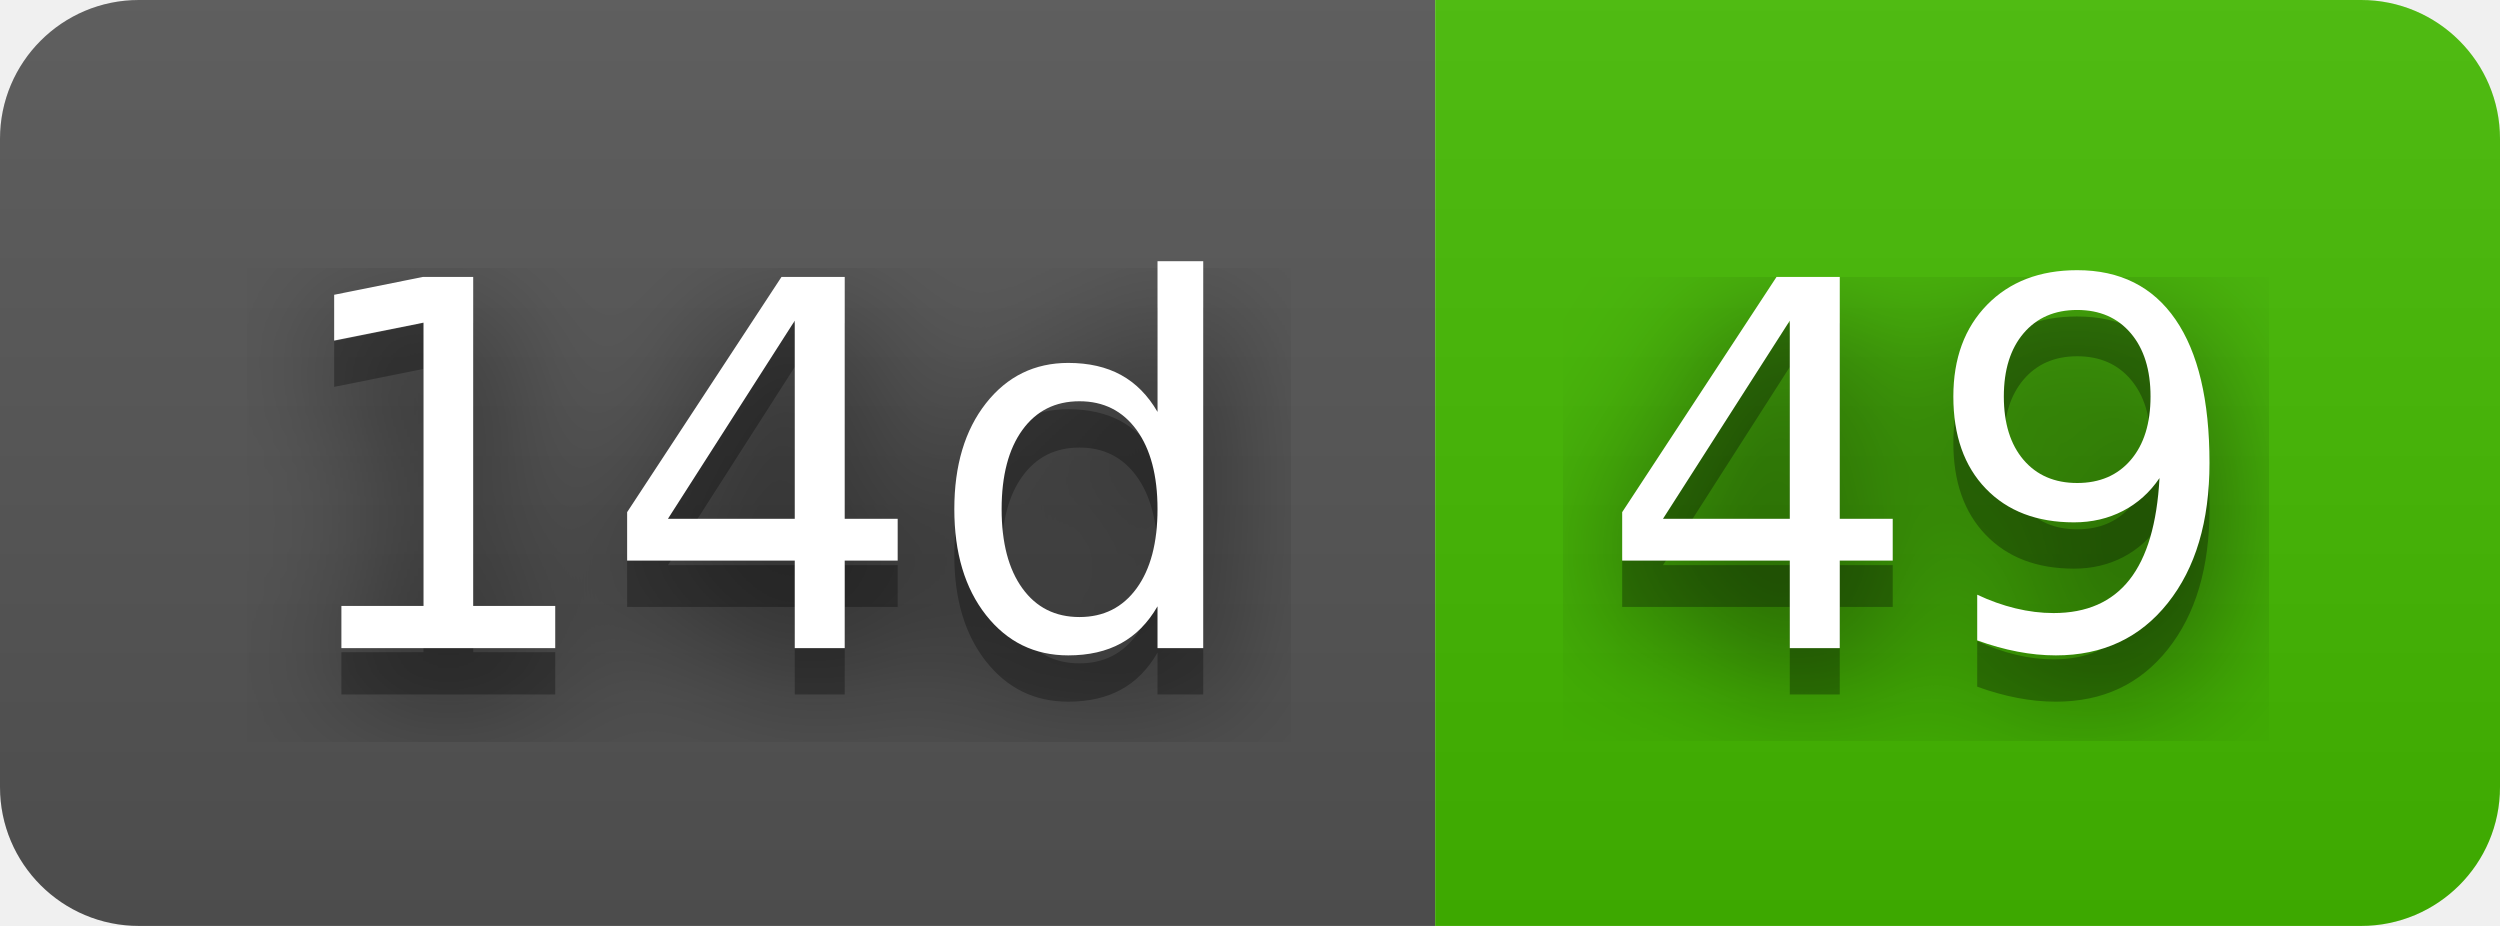
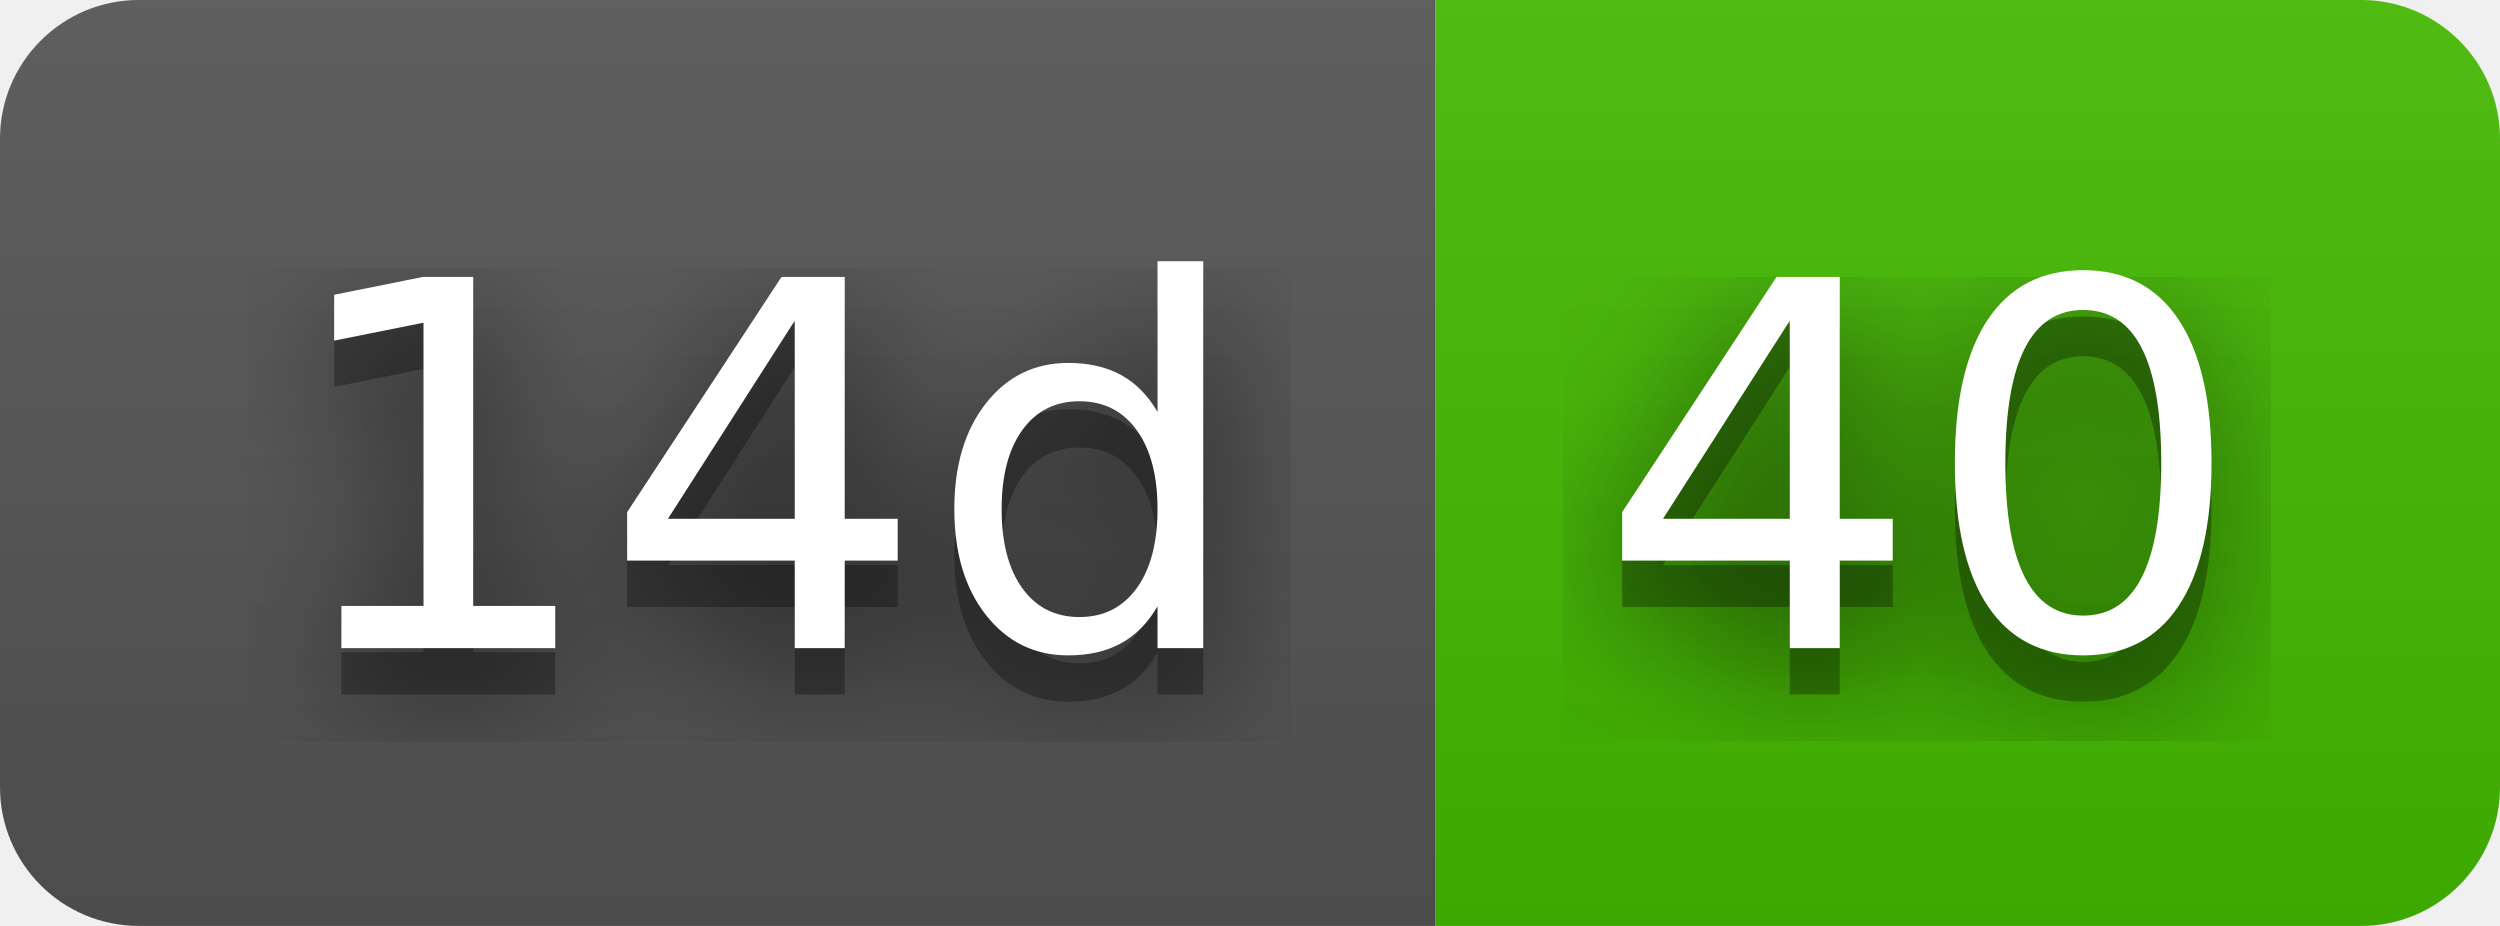
- <svg xmlns="http://www.w3.org/2000/svg" width="54" height="20" role="img" aria-label="14d: 49">
+ <svg xmlns="http://www.w3.org/2000/svg" width="54" height="20" role="img" aria-label="14d: 40">
  <filter id="blur">
    <feGaussianBlur stdDeviation="16" />
  </filter>
  <linearGradient id="s" x2="0" y2="100%">
    <stop offset="0" stop-color="#bbb" stop-opacity=".1" />
    <stop offset="1" stop-opacity=".1" />
  </linearGradient>
  <clipPath id="r">
    <rect width="54" height="20" rx="3" />
  </clipPath>
  <g clip-path="url(#r)">
    <rect width="31" height="20" fill="#555" />
    <rect x="31" width="23" height="20" fill="#4b0" />
    <rect width="54" height="20" fill="url(#s)" />
  </g>
  <g fill="#fff" text-anchor="middle" font-family="Verdana,Geneva,DejaVu Sans,sans-serif" text-rendering="geometricPrecision" font-size="110">
    <g transform="scale(.1)">
      <g aria-hidden="true" fill="#010101">
        <text x="165" y="150" fill-opacity=".8" filter="url(#blur)" textLength="210">14d</text>
        <text x="165" y="150" fill-opacity=".3" textLength="210">14d</text>
      </g>
      <text x="165" y="140" textLength="210">14d</text>
    </g>
    <g transform="scale(.1)">
      <g aria-hidden="true" fill="#010101">
-         <text x="415" y="150" fill-opacity=".8" filter="url(#blur)" textLength="130">49</text>
-         <text x="415" y="150" fill-opacity=".3" textLength="130">49</text>
+         <text x="415" y="150" fill-opacity=".8" filter="url(#blur)" textLength="130">40</text>
+         <text x="415" y="150" fill-opacity=".3" textLength="130">40</text>
      </g>
-       <text x="415" y="140" textLength="130">49</text>
+       <text x="415" y="140" textLength="130">40</text>
    </g>
  </g>
</svg>
